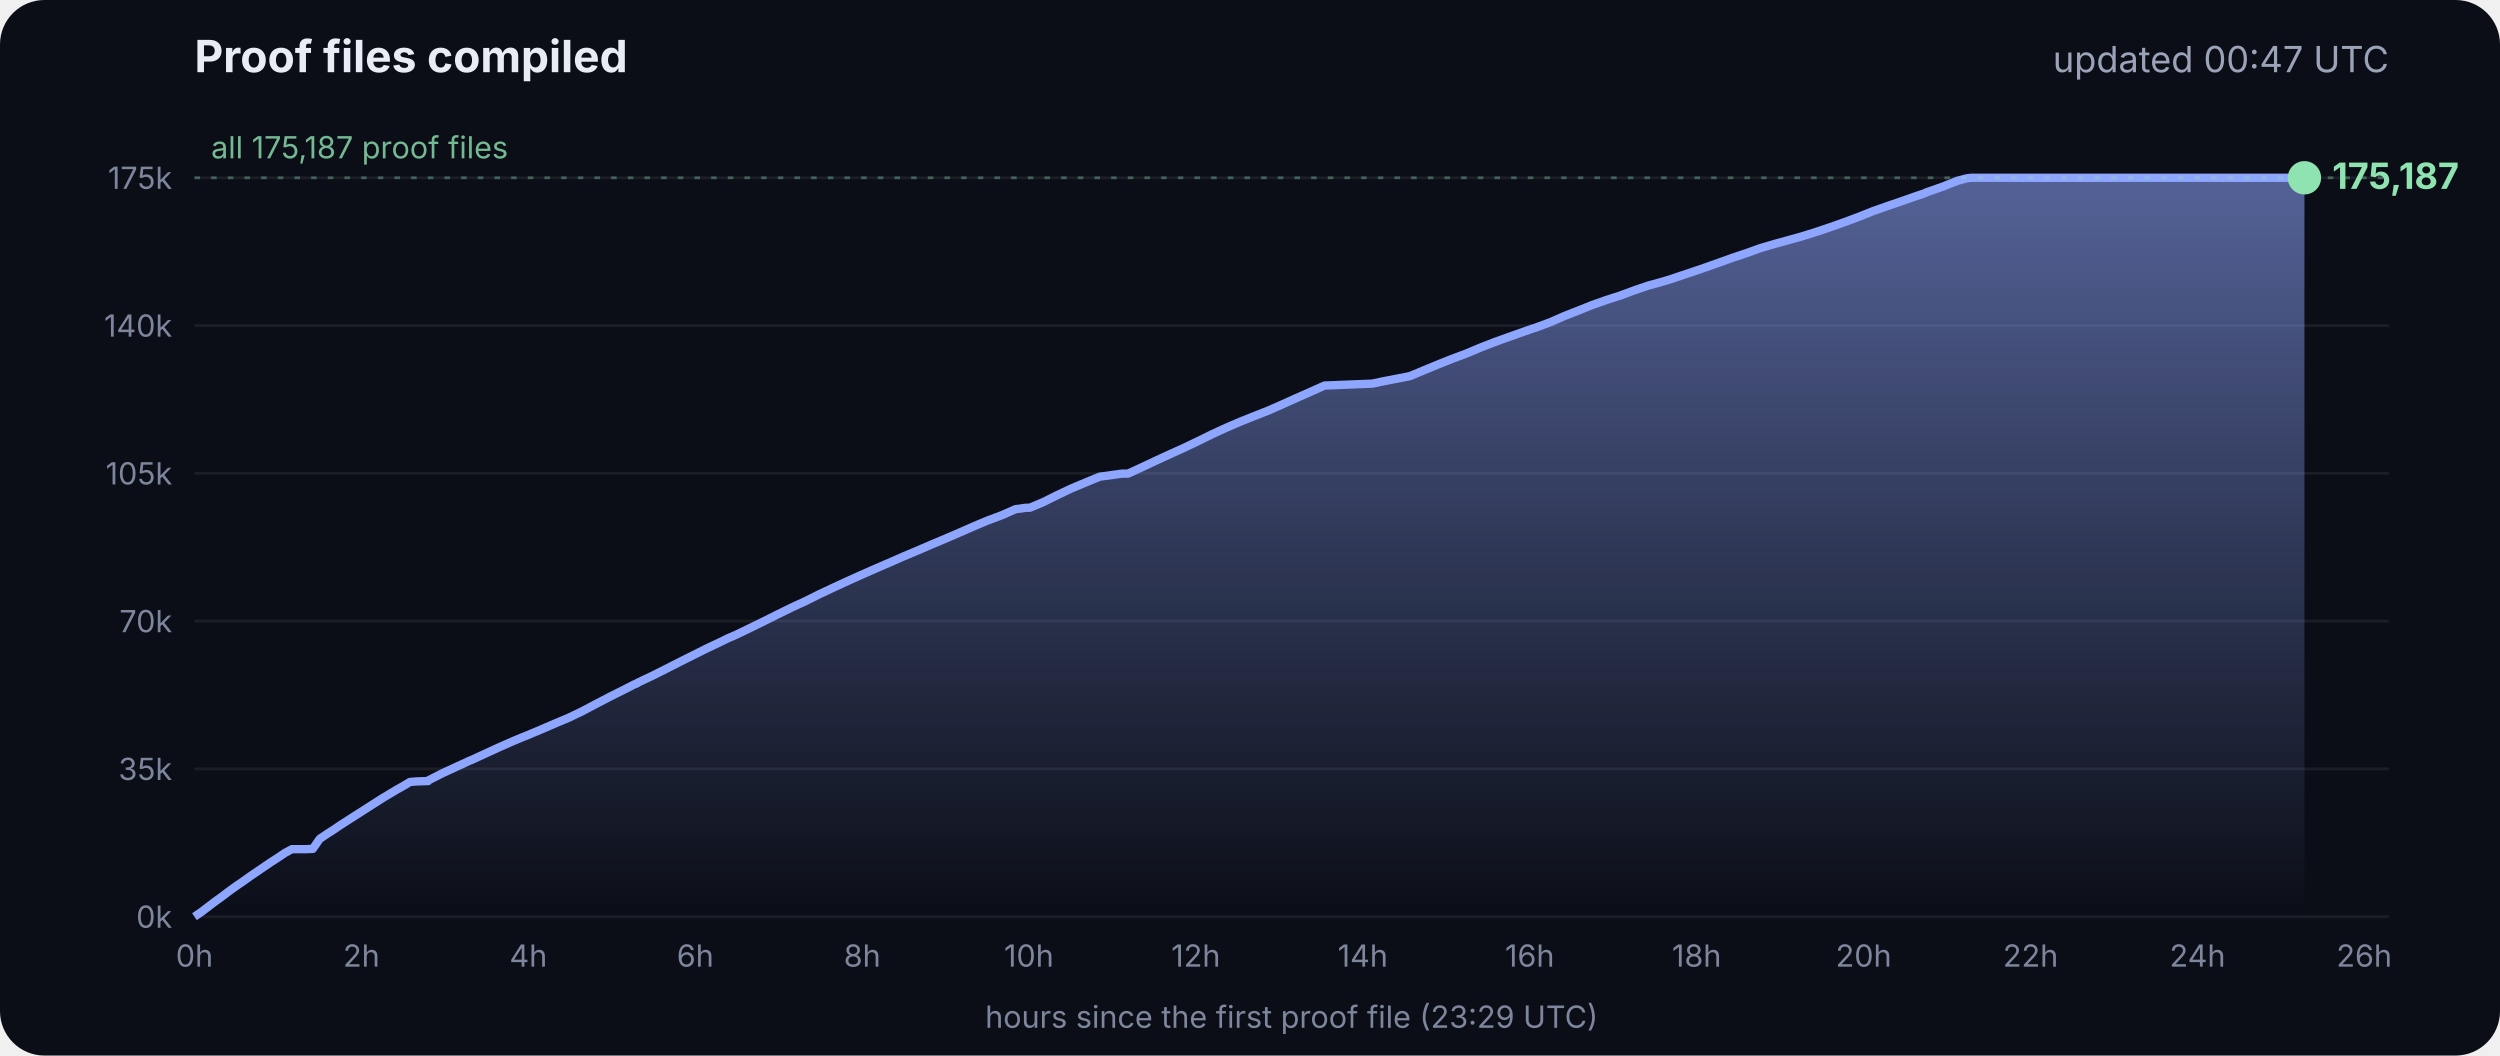
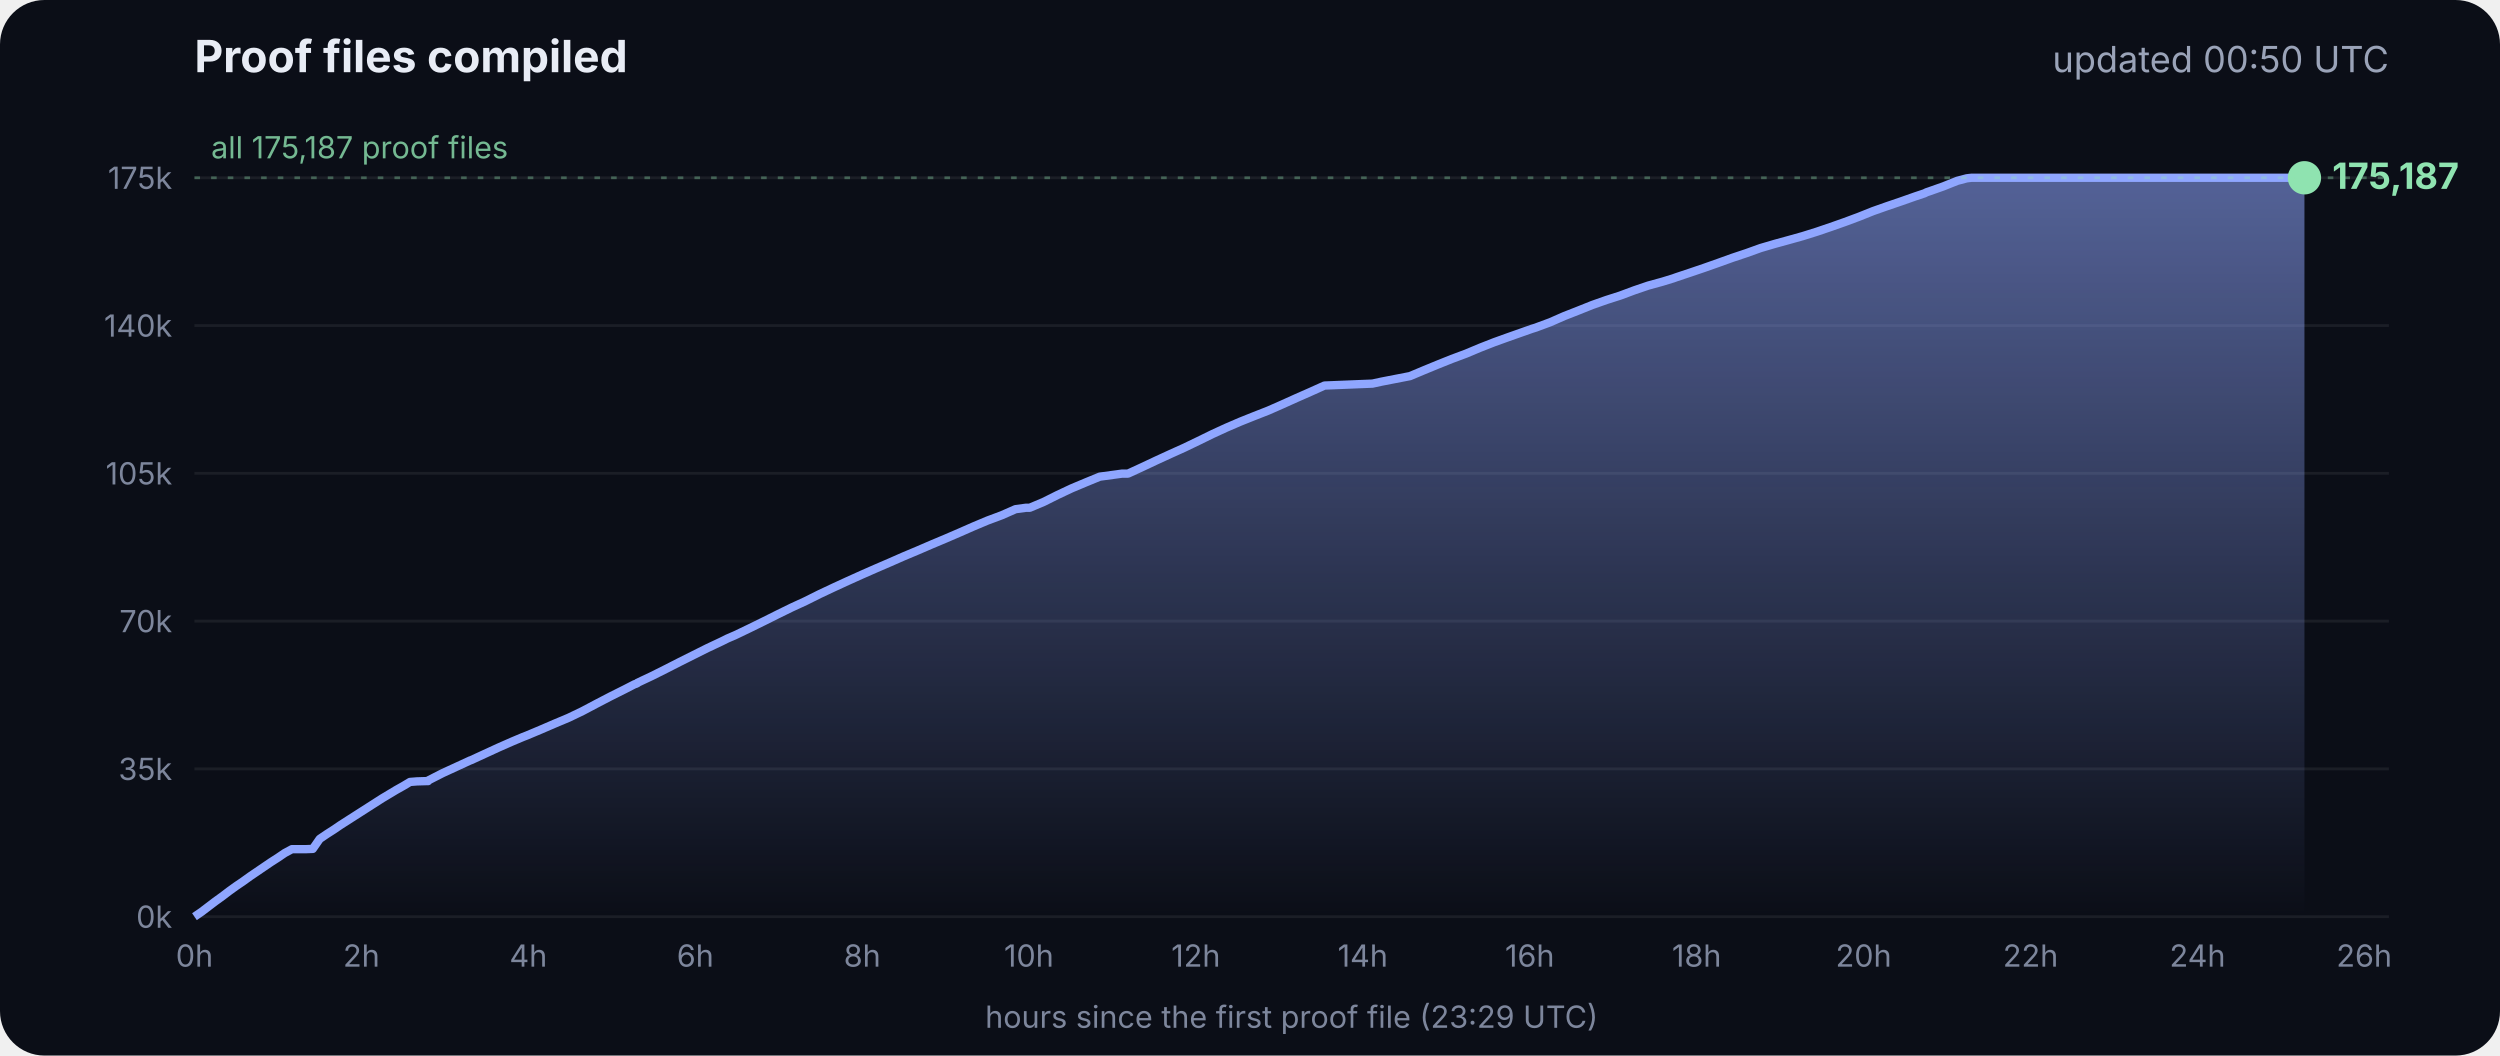
<svg xmlns="http://www.w3.org/2000/svg" viewBox="0 0 900 380" font-family="Inter, -apple-system, Segoe UI, sans-serif">
  <defs>
    <linearGradient id="g" x1="0" y1="0" x2="0" y2="1">
      <stop offset="0" stop-color="#8fa6ff" stop-opacity=".55" />
      <stop offset="1" stop-color="#8fa6ff" stop-opacity="0" />
    </linearGradient>
  </defs>
  <rect width="900" height="380" rx="16" fill="#0b0e17" />
  <text x="70" y="26" fill="#e8ecf5" font-size="16" font-weight="700">Proof files compiled</text>
-   <text x="860" y="26" fill="#9aa3b8" font-size="13" text-anchor="end">updated 00:47 UTC</text>
+   <text x="860" y="26" fill="#9aa3b8" font-size="13" text-anchor="end">updated 00:50 UTC</text>
  <line x1="70" x2="860" y1="330.0" y2="330.0" stroke="#ffffff" stroke-opacity=".07" />
  <text x="62" y="334.0" fill="#7d869c" font-size="11" text-anchor="end">0k</text>
  <line x1="70" x2="860" y1="276.8" y2="276.8" stroke="#ffffff" stroke-opacity=".07" />
  <text x="62" y="280.8" fill="#7d869c" font-size="11" text-anchor="end">35k</text>
  <line x1="70" x2="860" y1="223.6" y2="223.6" stroke="#ffffff" stroke-opacity=".07" />
  <text x="62" y="227.6" fill="#7d869c" font-size="11" text-anchor="end">70k</text>
  <line x1="70" x2="860" y1="170.4" y2="170.4" stroke="#ffffff" stroke-opacity=".07" />
  <text x="62" y="174.4" fill="#7d869c" font-size="11" text-anchor="end">105k</text>
  <line x1="70" x2="860" y1="117.2" y2="117.2" stroke="#ffffff" stroke-opacity=".07" />
  <text x="62" y="121.2" fill="#7d869c" font-size="11" text-anchor="end">140k</text>
  <line x1="70" x2="860" y1="64.0" y2="64.0" stroke="#ffffff" stroke-opacity=".07" />
  <text x="62" y="68.0" fill="#7d869c" font-size="11" text-anchor="end">175k</text>
  <text x="70.0" y="348" fill="#7d869c" font-size="11" text-anchor="middle">0h</text>
  <text x="130.1" y="348" fill="#7d869c" font-size="11" text-anchor="middle">2h</text>
  <text x="190.2" y="348" fill="#7d869c" font-size="11" text-anchor="middle">4h</text>
  <text x="250.3" y="348" fill="#7d869c" font-size="11" text-anchor="middle">6h</text>
  <text x="310.4" y="348" fill="#7d869c" font-size="11" text-anchor="middle">8h</text>
  <text x="370.4" y="348" fill="#7d869c" font-size="11" text-anchor="middle">10h</text>
  <text x="430.5" y="348" fill="#7d869c" font-size="11" text-anchor="middle">12h</text>
  <text x="490.6" y="348" fill="#7d869c" font-size="11" text-anchor="middle">14h</text>
  <text x="550.7" y="348" fill="#7d869c" font-size="11" text-anchor="middle">16h</text>
  <text x="610.8" y="348" fill="#7d869c" font-size="11" text-anchor="middle">18h</text>
  <text x="670.9" y="348" fill="#7d869c" font-size="11" text-anchor="middle">20h</text>
  <text x="731.0" y="348" fill="#7d869c" font-size="11" text-anchor="middle">22h</text>
  <text x="791.1" y="348" fill="#7d869c" font-size="11" text-anchor="middle">24h</text>
  <text x="851.1" y="348" fill="#7d869c" font-size="11" text-anchor="middle">26h</text>
  <polygon points="70.0,330.0 70.0,330.0 72.5,328.3 75.0,326.4 77.5,324.5 80.0,322.7 82.5,320.8 85.0,319.0 87.5,317.3 90.0,315.5 92.5,313.8 95.0,312.1 97.5,310.4 100.0,308.8 102.5,307.1 105.1,305.7 107.6,305.7 110.1,305.7 112.6,305.6 115.1,302.0 117.6,300.3 120.1,298.7 122.6,297.0 125.1,295.4 127.6,293.8 130.1,292.2 132.6,290.6 135.1,289.0 137.6,287.4 140.1,285.9 142.6,284.4 145.1,283.0 147.6,281.5 150.1,281.3 153.5,281.2 153.7,281.2 154.1,281.2 154.3,280.9 159.4,278.3 164.4,276.0 169.4,273.7 169.5,273.7 174.5,271.4 179.5,269.1 184.5,266.9 188.3,265.3 189.6,264.8 194.6,262.7 199.7,260.5 204.7,258.4 209.7,256.0 214.8,253.3 219.8,250.7 224.8,248.2 228.5,246.3 228.9,246.2 229.5,245.9 229.5,245.8 234.6,243.4 239.6,240.9 244.7,238.3 249.7,235.8 254.7,233.3 259.8,230.9 261.8,229.9 264.8,228.6 269.8,226.2 274.9,223.7 279.9,221.2 285.0,218.7 290.0,216.4 295.0,213.9 300.1,211.5 305.1,209.2 310.2,206.9 315.2,204.7 320.3,202.5 325.3,200.3 330.3,198.2 335.4,196.0 340.4,193.9 345.5,191.7 350.5,189.5 355.5,187.4 360.6,185.5 365.6,183.3 369.3,182.8 370.7,182.8 375.7,180.7 380.7,178.2 385.8,175.8 390.8,173.7 395.9,171.6 404.0,170.5 406.1,170.5 411.1,168.2 416.2,165.8 421.2,163.5 426.3,161.2 431.3,158.8 436.4,156.3 441.4,154.0 446.5,151.8 451.5,149.8 456.6,147.8 461.6,145.6 466.7,143.3 471.7,141.1 476.8,138.8 494.1,138.1 497.3,137.4 507.6,135.4 512.6,133.3 517.7,131.2 522.7,129.2 527.8,127.3 532.8,125.2 537.9,123.2 542.9,121.4 548.0,119.6 551.4,118.4 553.0,117.9 553.5,117.7 558.1,116.0 563.1,113.8 568.2,111.8 573.2,109.8 578.3,108.0 583.3,106.4 588.4,104.5 593.4,102.8 598.5,101.4 602.4,100.2 603.5,99.8 608.6,98.1 613.6,96.4 618.7,94.6 623.7,92.8 628.8,91.1 633.8,89.3 635.5,88.8 638.9,87.8 644.0,86.4 649.0,85.0 654.1,83.4 659.1,81.7 664.2,79.9 669.3,78.0 674.3,76.0 679.4,74.2 684.4,72.5 689.5,70.7 692.8,69.6 693.6,69.2 694.5,68.9 699.6,67.1 704.6,65.1 708.0,64.2 708.8,64.1 709.7,64.0 713.4,64.0 715.2,64.0 718.5,64.0 723.5,64.0 728.6,64.0 733.7,64.0 738.7,64.0 743.7,64.0 748.8,64.0 753.9,64.0 758.9,64.0 764.0,64.0 769.0,64.0 774.1,64.0 779.1,64.0 784.2,64.0 789.2,64.0 794.3,64.0 797.0,64.0 798.2,64.0 799.3,64.0 804.4,64.0 809.4,64.0 814.5,64.0 818.9,64.0 819.1,64.0 819.5,64.0 822.0,64.0 824.6,64.0 826.0,64.0 826.0,64.0 826.4,64.0 828.9,64.0 829.2,64.0 829.6,64.0 829.6,330.0" fill="url(#g)" />
  <polyline points="70.0,330.0 72.5,328.3 75.0,326.4 77.5,324.5 80.0,322.7 82.5,320.8 85.0,319.0 87.5,317.3 90.0,315.5 92.5,313.8 95.0,312.1 97.5,310.4 100.0,308.8 102.5,307.1 105.1,305.7 107.6,305.7 110.1,305.7 112.6,305.6 115.1,302.0 117.6,300.3 120.1,298.7 122.6,297.0 125.1,295.4 127.6,293.8 130.1,292.2 132.6,290.6 135.1,289.0 137.6,287.4 140.1,285.9 142.6,284.4 145.1,283.0 147.6,281.5 150.1,281.3 153.5,281.2 153.7,281.2 154.1,281.2 154.3,280.9 159.4,278.3 164.4,276.0 169.4,273.7 169.5,273.7 174.5,271.4 179.5,269.1 184.5,266.9 188.3,265.3 189.6,264.8 194.6,262.7 199.7,260.5 204.7,258.4 209.7,256.0 214.8,253.3 219.8,250.7 224.8,248.2 228.5,246.3 228.9,246.2 229.5,245.9 229.5,245.8 234.6,243.4 239.6,240.9 244.7,238.3 249.7,235.8 254.7,233.3 259.8,230.9 261.8,229.9 264.8,228.6 269.8,226.2 274.9,223.7 279.9,221.2 285.0,218.7 290.0,216.4 295.0,213.9 300.1,211.5 305.1,209.2 310.2,206.9 315.2,204.7 320.3,202.5 325.3,200.3 330.3,198.2 335.4,196.0 340.4,193.9 345.5,191.7 350.5,189.5 355.5,187.4 360.6,185.5 365.6,183.3 369.3,182.8 370.7,182.8 375.7,180.7 380.7,178.2 385.8,175.8 390.8,173.7 395.9,171.6 404.0,170.5 406.1,170.5 411.1,168.2 416.2,165.8 421.2,163.5 426.3,161.2 431.3,158.8 436.4,156.3 441.4,154.0 446.5,151.8 451.5,149.8 456.6,147.8 461.6,145.6 466.7,143.3 471.7,141.1 476.8,138.8 494.1,138.1 497.3,137.4 507.6,135.4 512.6,133.3 517.7,131.2 522.7,129.2 527.8,127.3 532.8,125.2 537.9,123.2 542.9,121.4 548.0,119.6 551.4,118.4 553.0,117.9 553.5,117.7 558.1,116.0 563.1,113.8 568.2,111.8 573.2,109.8 578.3,108.0 583.3,106.4 588.4,104.5 593.4,102.8 598.5,101.4 602.4,100.2 603.5,99.8 608.6,98.1 613.6,96.4 618.7,94.6 623.7,92.8 628.8,91.1 633.8,89.3 635.5,88.8 638.9,87.8 644.0,86.4 649.0,85.0 654.1,83.4 659.1,81.7 664.2,79.9 669.3,78.0 674.3,76.0 679.4,74.2 684.4,72.5 689.5,70.7 692.8,69.6 693.6,69.2 694.5,68.9 699.6,67.1 704.6,65.1 708.0,64.2 708.8,64.1 709.7,64.0 713.4,64.0 715.2,64.0 718.5,64.0 723.5,64.0 728.6,64.0 733.7,64.0 738.7,64.0 743.7,64.0 748.8,64.0 753.9,64.0 758.9,64.0 764.0,64.0 769.0,64.0 774.1,64.0 779.1,64.0 784.2,64.0 789.2,64.0 794.3,64.0 797.0,64.0 798.2,64.0 799.3,64.0 804.4,64.0 809.4,64.0 814.5,64.0 818.9,64.0 819.1,64.0 819.5,64.0 822.0,64.0 824.6,64.0 826.0,64.0 826.0,64.0 826.4,64.0 828.9,64.0 829.2,64.0 829.6,64.0" fill="none" stroke="#8fa6ff" stroke-width="3" stroke-linejoin="round" />
  <circle cx="829.6" cy="64.0" r="6" fill="#8fe3b0" />
  <text x="839.6" y="68.0" fill="#8fe3b0" font-size="13" font-weight="700">175,187</text>
  <line x1="70" x2="860" y1="64.0" y2="64.0" stroke="#8fe3b0" stroke-opacity=".35" stroke-dasharray="2 4" />
  <text x="76" y="57.0" fill="#8fe3b0" fill-opacity=".8" font-size="11">all 175,187 proof files</text>
  <text x="465" y="370" fill="#7d869c" font-size="11" text-anchor="middle">hours since the first proof file (23:29 UTC)</text>
</svg>
